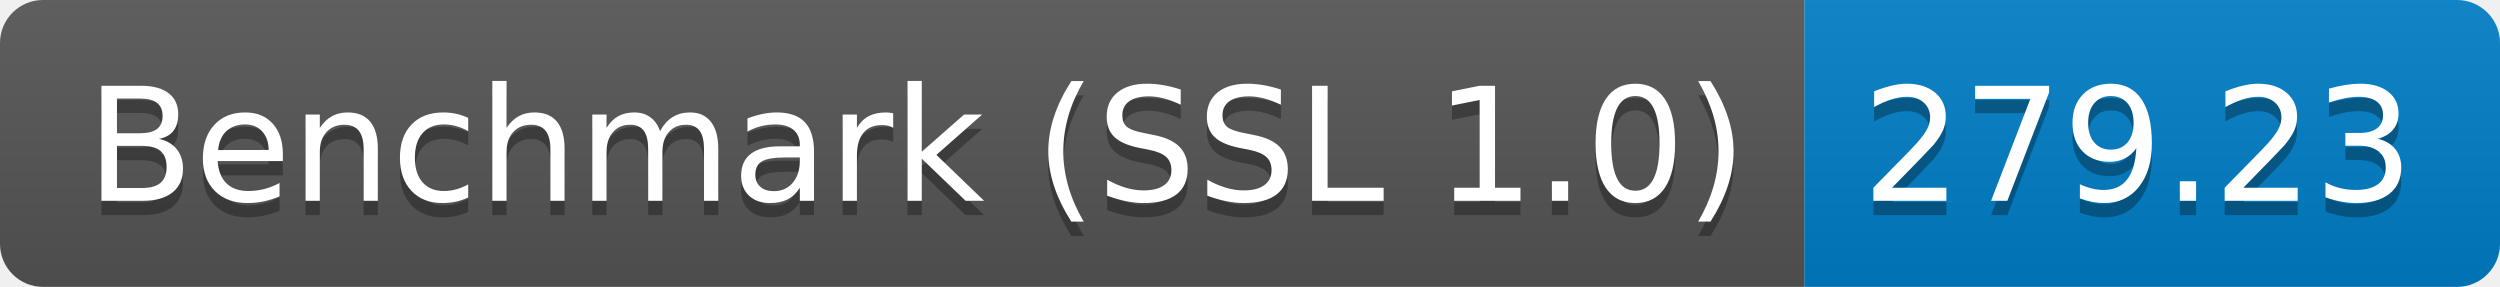
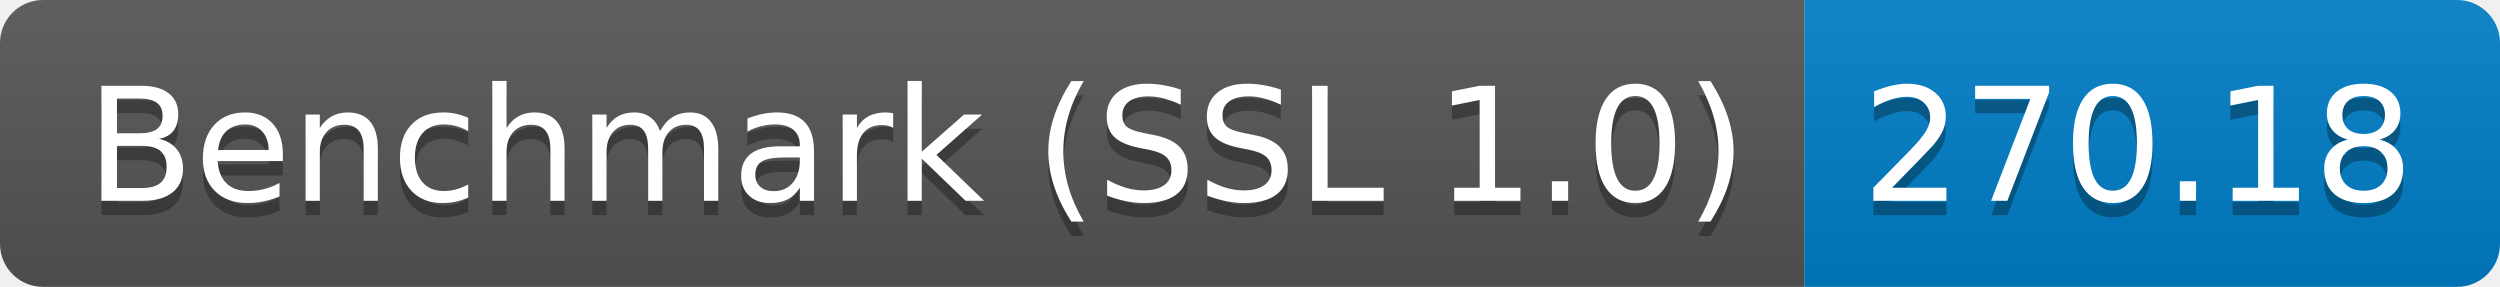
<svg xmlns="http://www.w3.org/2000/svg" height="20" width="174.3">
  <linearGradient id="smooth" x2="0" y2="100%">
    <stop offset="0" stop-color="#bbb" stop-opacity=".1" />
    <stop offset="1" stop-opacity=".1" />
  </linearGradient>
  <clipPath id="round">
    <rect fill="#fff" height="20" rx="3" width="174.3" />
  </clipPath>
  <g clip-path="url(#round)">
    <rect fill="#555" height="20" width="125.8" />
    <rect fill="#007ec6" height="20" width="48.5" x="125.8" />
    <rect fill="url(#smooth)" height="20" width="174.3" />
  </g>
  <g fill="#fff" font-family="DejaVu Sans,Verdana,Geneva,sans-serif" font-size="110" text-anchor="middle">
    <text fill="#010101" fill-opacity=".3" lengthAdjust="spacing" textLength="1158.0" transform="scale(0.1)" x="639.0" y="150">Benchmark (SSL 1.0)</text>
    <text lengthAdjust="spacing" textLength="1158.0" transform="scale(0.1)" x="639.0" y="140">Benchmark (SSL 1.0)</text>
-     <text fill="#010101" fill-opacity=".3" lengthAdjust="spacing" textLength="385.0" transform="scale(0.1)" x="1490.5" y="150">279.23</text>
-     <text lengthAdjust="spacing" textLength="385.0" transform="scale(0.1)" x="1490.5" y="140">279.23</text>
+     <text fill="#010101" fill-opacity=".3" lengthAdjust="spacing" textLength="385.0" transform="scale(0.1)" x="1490.5" y="150">270.18</text>
+     <text lengthAdjust="spacing" textLength="385.0" transform="scale(0.1)" x="1490.5" y="140">270.18</text>
  </g>
</svg>
